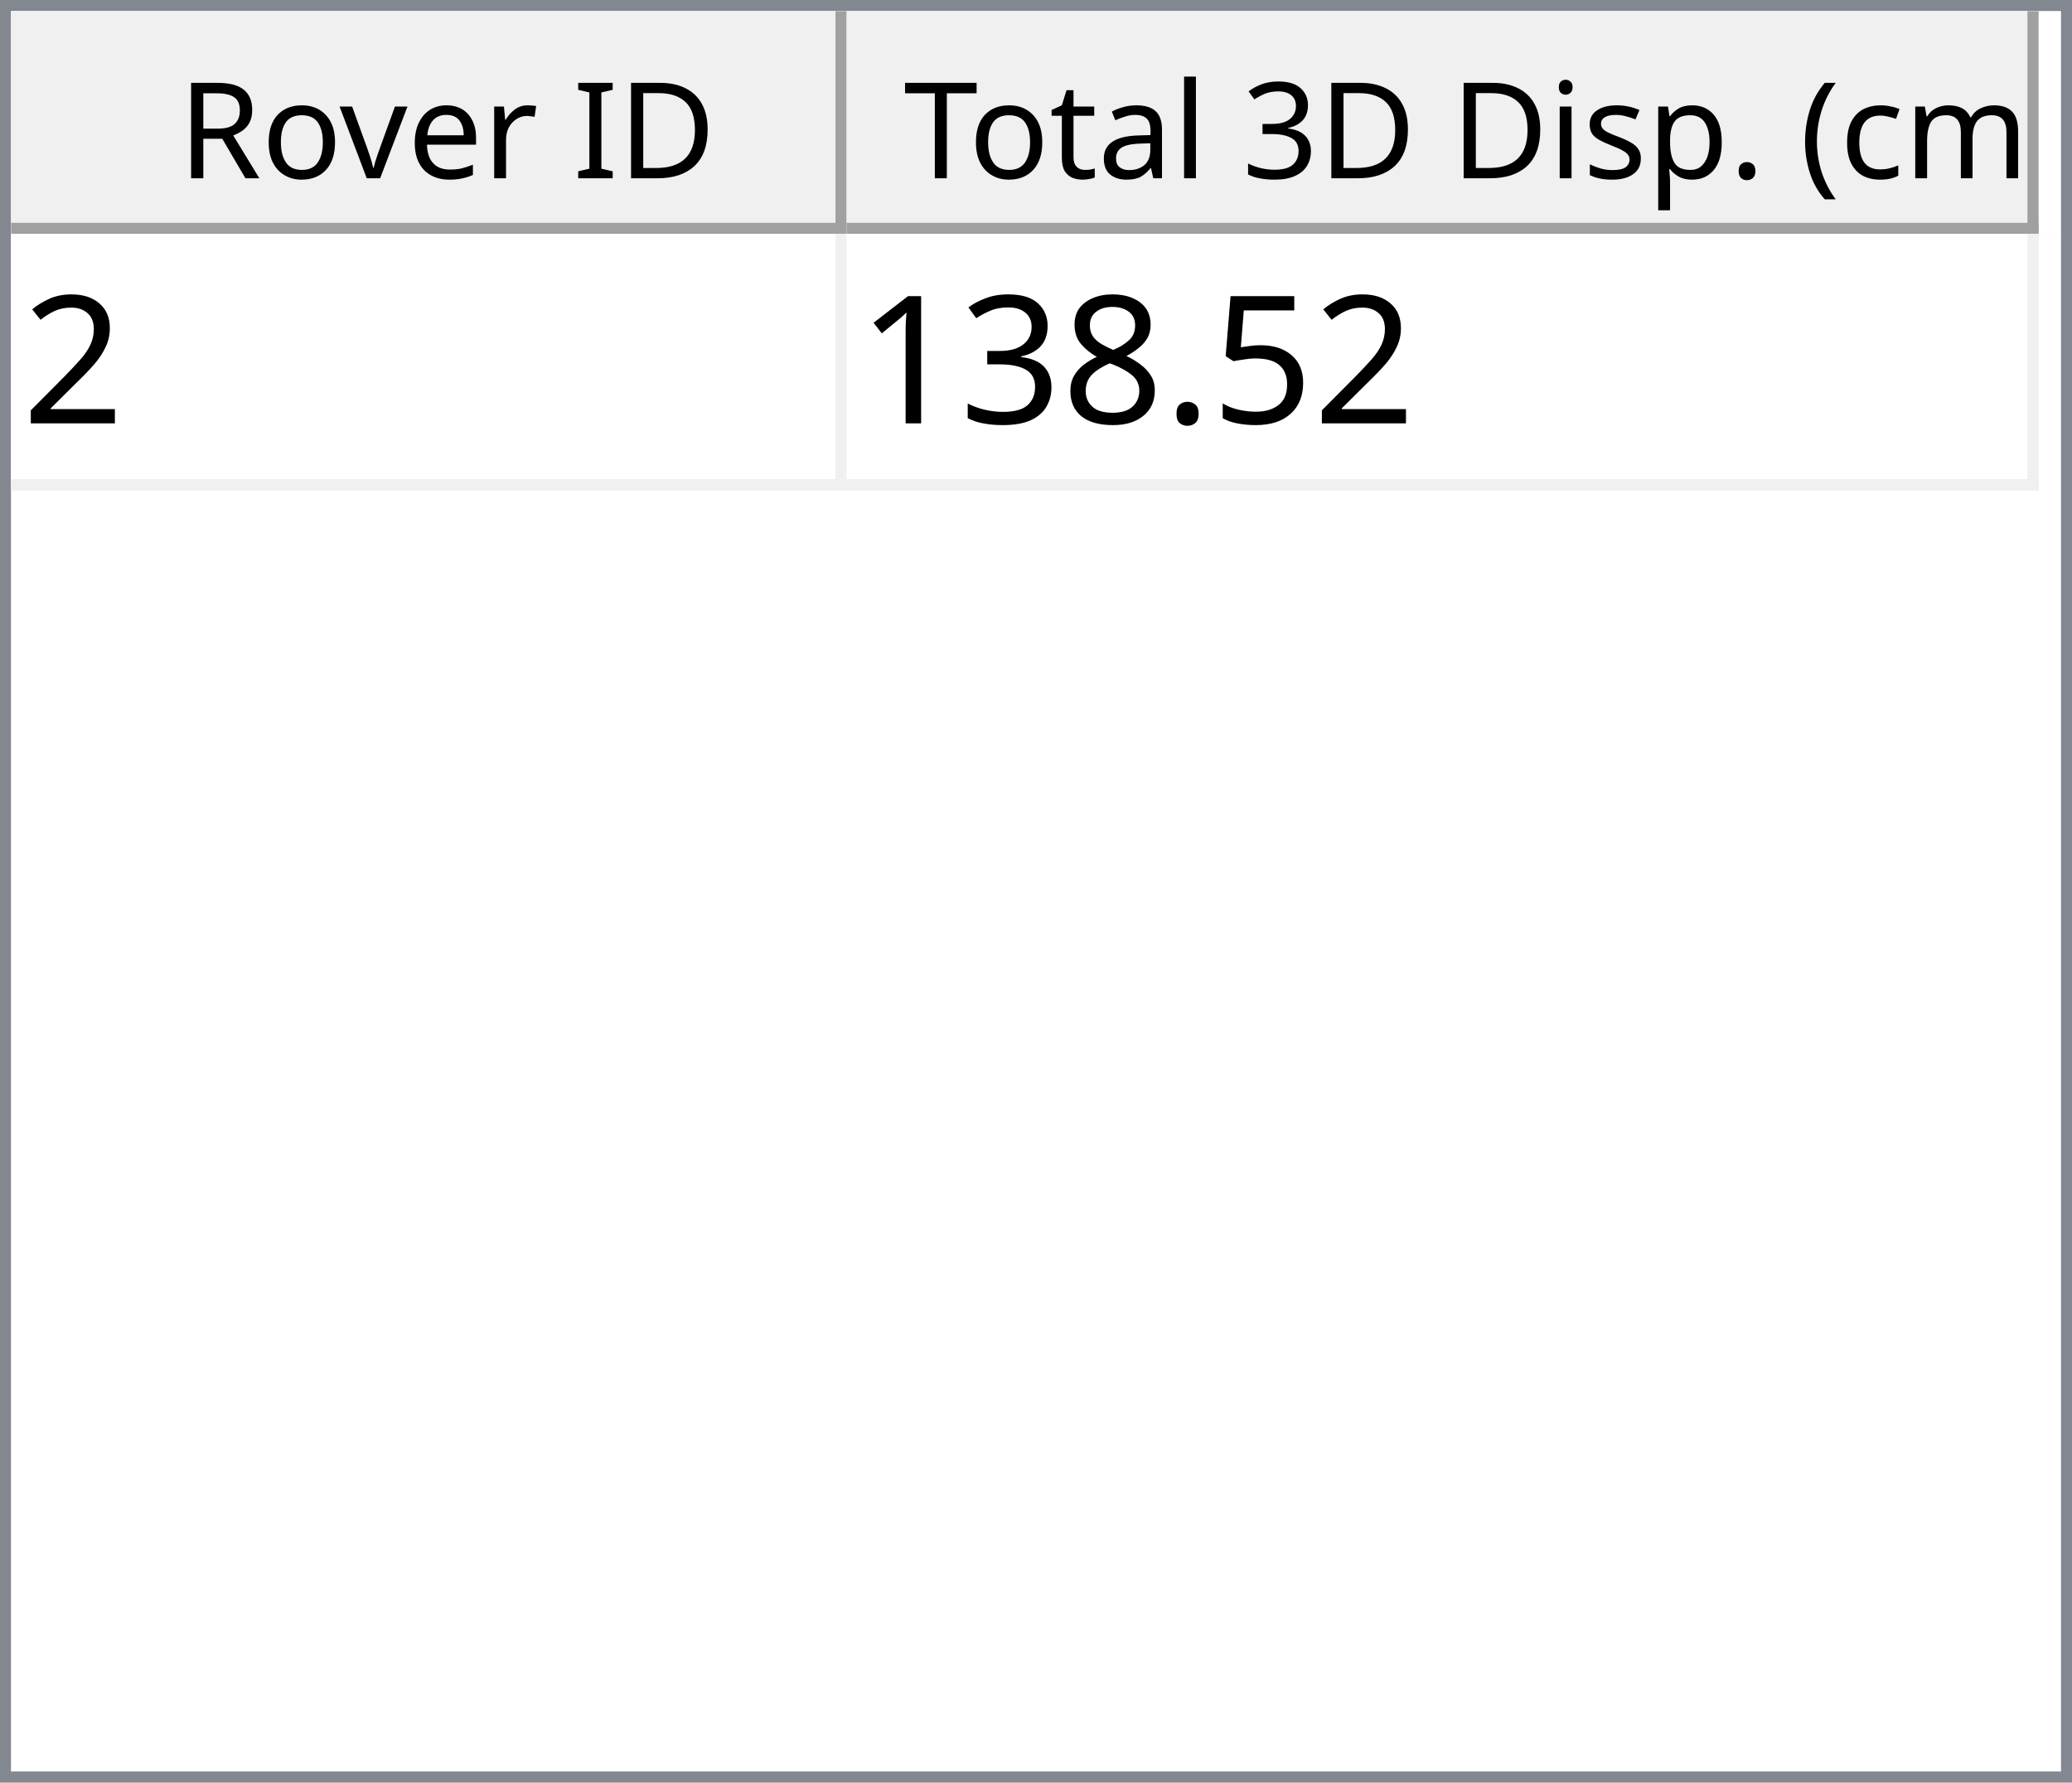
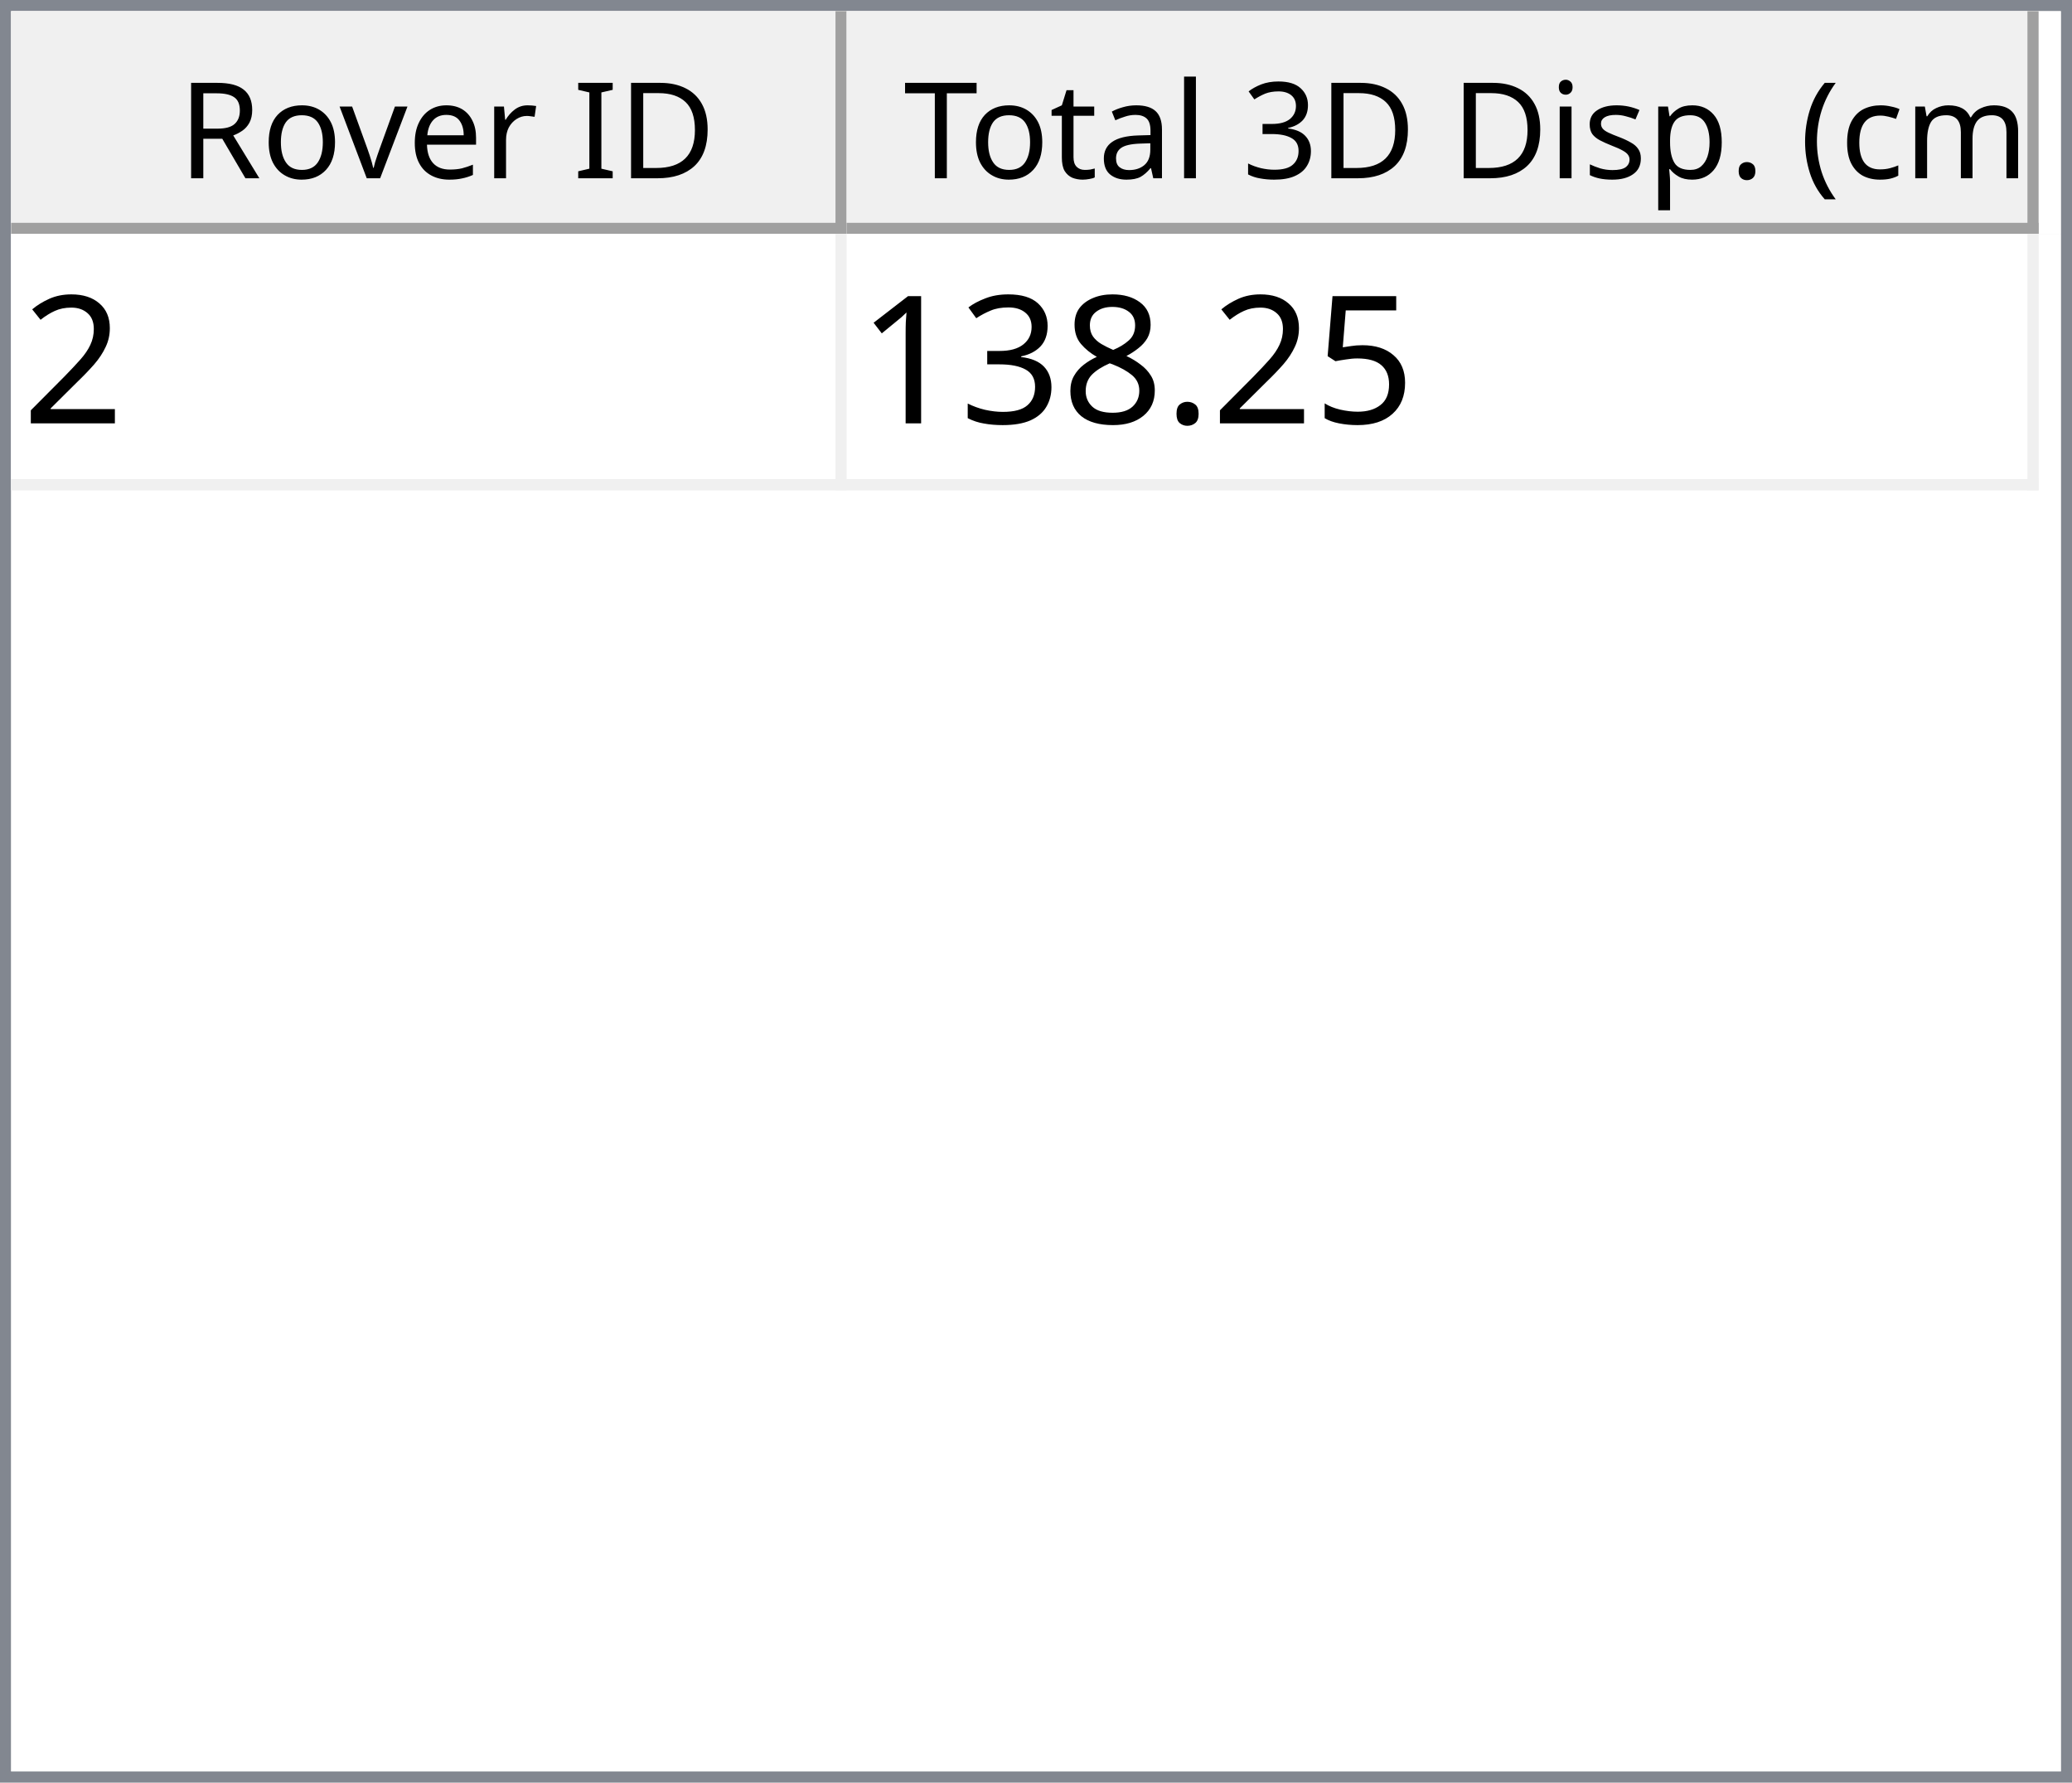
<svg xmlns="http://www.w3.org/2000/svg" style="fill-opacity:1; color-rendering:auto; color-interpolation:auto; text-rendering:auto; stroke:black; stroke-linecap:square; stroke-miterlimit:10; shape-rendering:auto; stroke-opacity:1; fill:black; stroke-dasharray:none; font-weight:normal; stroke-width:1; font-family:'Dialog'; font-style:normal; stroke-linejoin:miter; font-size:12px; stroke-dashoffset:0; image-rendering:auto;" width="186" height="160">
  <defs id="genericDefs" />
  <g>
    <defs id="defs1">
      <clipPath clipPathUnits="userSpaceOnUse" id="clipPath1">
        <path d="M0 0 L186 0 L186 160 L0 160 L0 0 Z" />
      </clipPath>
      <clipPath clipPathUnits="userSpaceOnUse" id="clipPath2">
        <path d="M0 0 L0 160 L186 160 L186 0 Z" />
      </clipPath>
      <clipPath clipPathUnits="userSpaceOnUse" id="clipPath3">
        <path d="M0 0 L0 20 L184 20 L184 0 Z" />
      </clipPath>
      <clipPath clipPathUnits="userSpaceOnUse" id="clipPath4">
        <path d="M0 0 L0 20 L75 20 L75 0 Z" />
      </clipPath>
      <clipPath clipPathUnits="userSpaceOnUse" id="clipPath5">
        <path d="M1 1 L1 19 L74 19 L74 1 Z" />
      </clipPath>
      <clipPath clipPathUnits="userSpaceOnUse" id="clipPath6">
        <path d="M0 0 L0 18 L73 18 L73 0 Z" />
      </clipPath>
      <clipPath clipPathUnits="userSpaceOnUse" id="clipPath7">
        <path d="M-0.5 -0.5 L-0.5 19.5 L74.5 19.5 L74.5 -0.5 Z" />
      </clipPath>
      <clipPath clipPathUnits="userSpaceOnUse" id="clipPath8">
        <path d="M0 0 L0 20 L107 20 L107 0 Z" />
      </clipPath>
      <clipPath clipPathUnits="userSpaceOnUse" id="clipPath9">
        <path d="M1 1 L1 19 L106 19 L106 1 Z" />
      </clipPath>
      <clipPath clipPathUnits="userSpaceOnUse" id="clipPath10">
        <path d="M0 0 L0 18 L105 18 L105 0 Z" />
      </clipPath>
      <clipPath clipPathUnits="userSpaceOnUse" id="clipPath11">
        <path d="M-0.5 -0.5 L-0.5 19.5 L106.5 19.5 L106.5 -0.5 Z" />
      </clipPath>
      <clipPath clipPathUnits="userSpaceOnUse" id="clipPath12">
        <path d="M0 0 L0 138 L184 138 L184 0 Z" />
      </clipPath>
      <clipPath clipPathUnits="userSpaceOnUse" id="clipPath13">
        <path d="M0 0 L0 23 L182 23 L182 0 Z" />
      </clipPath>
      <clipPath clipPathUnits="userSpaceOnUse" id="clipPath14">
        <path d="M-0.5 -0.5 L-0.5 22.5 L181.5 22.5 L181.5 -0.5 Z" />
      </clipPath>
      <clipPath clipPathUnits="userSpaceOnUse" id="clipPath15">
        <path d="M0 0 L0 22 L74 22 L74 0 Z" />
      </clipPath>
      <clipPath clipPathUnits="userSpaceOnUse" id="clipPath16">
        <path d="M0 0 L0 22 L106 22 L106 0 Z" />
      </clipPath>
      <font horiz-adv-x="64.551" id="font1">
        <font-face ascent="107.91" descent="25.098" units-per-em="100" style="font-style:normal; font-family:Segoe UI; font-weight:normal;" />
        <missing-glyph horiz-adv-x="64.551" d="M8.109 0 L8.109 68.266 L56.453 68.266 L56.453 0 L8.109 0 ZM15.328 7.234 L49.219 7.234 L49.219 61.031 L15.328 61.031 L15.328 7.234 Z" />
        <glyph unicode="D" horiz-adv-x="70.117" d="M9.188 0 L9.188 70.016 L28.516 70.016 Q65.531 70.016 65.531 35.891 Q65.531 19.672 55.25 9.836 Q44.969 0 27.734 0 L9.188 0 ZM17.391 62.594 L17.391 7.422 L27.828 7.422 Q41.609 7.422 49.273 14.797 Q56.938 22.172 56.938 35.688 Q56.938 62.594 28.328 62.594 L17.391 62.594 Z" />
        <glyph unicode="I" horiz-adv-x="26.611" d="M17.391 0 L9.188 0 L9.188 70.016 L17.391 70.016 L17.391 0 Z" />
        <glyph unicode=" " horiz-adv-x="27.393" d="" />
        <glyph unicode="r" horiz-adv-x="34.766" d="M34.188 41.891 Q32.078 43.5 28.125 43.5 Q23 43.5 19.555 38.672 Q16.109 33.844 16.109 25.484 L16.109 0 L8.109 0 L8.109 50 L16.109 50 L16.109 39.703 L16.312 39.703 Q18.016 44.969 21.531 47.922 Q25.047 50.875 29.391 50.875 Q32.516 50.875 34.188 50.203 L34.188 41.891 Z" />
        <glyph unicode="e" horiz-adv-x="52.295" d="M48.297 23 L12.984 23 Q13.188 14.656 17.484 10.109 Q21.781 5.562 29.297 5.562 Q37.75 5.562 44.828 11.141 L44.828 3.609 Q38.234 -1.172 27.391 -1.172 Q16.797 -1.172 10.742 5.641 Q4.688 12.453 4.688 24.812 Q4.688 36.469 11.305 43.82 Q17.922 51.172 27.734 51.172 Q37.547 51.172 42.922 44.828 Q48.297 38.484 48.297 27.203 L48.297 23 ZM40.094 29.781 Q40.047 36.719 36.75 40.578 Q33.453 44.438 27.594 44.438 Q21.922 44.438 17.969 40.383 Q14.016 36.328 13.094 29.781 L40.094 29.781 Z" />
        <glyph unicode="v" horiz-adv-x="47.9" d="M47.406 50 L27.484 0 L19.625 0 L0.688 50 L9.469 50 L22.172 13.672 Q23.578 9.672 23.922 6.688 L24.125 6.688 Q24.609 10.453 25.688 13.484 L38.969 50 L47.406 50 Z" />
        <glyph unicode="o" horiz-adv-x="58.594" d="M29 -1.172 Q17.922 -1.172 11.305 5.836 Q4.688 12.844 4.688 24.422 Q4.688 37.016 11.57 44.094 Q18.453 51.172 30.172 51.172 Q41.359 51.172 47.633 44.289 Q53.906 37.406 53.906 25.203 Q53.906 13.234 47.141 6.031 Q40.375 -1.172 29 -1.172 ZM29.594 44.438 Q21.875 44.438 17.383 39.188 Q12.891 33.938 12.891 24.703 Q12.891 15.828 17.43 10.695 Q21.969 5.562 29.594 5.562 Q37.359 5.562 41.531 10.594 Q45.703 15.625 45.703 24.906 Q45.703 34.281 41.531 39.359 Q37.359 44.438 29.594 44.438 Z" />
        <glyph unicode="R" horiz-adv-x="59.814" d="M59.375 0 L49.609 0 L37.891 19.625 Q36.281 22.359 34.766 24.289 Q33.25 26.219 31.664 27.438 Q30.078 28.656 28.25 29.219 Q26.422 29.781 24.125 29.781 L17.391 29.781 L17.391 0 L9.188 0 L9.188 70.016 L30.078 70.016 Q34.672 70.016 38.555 68.867 Q42.438 67.719 45.289 65.375 Q48.141 63.031 49.758 59.547 Q51.375 56.062 51.375 51.375 Q51.375 47.703 50.273 44.656 Q49.172 41.609 47.148 39.211 Q45.125 36.812 42.266 35.133 Q39.406 33.453 35.844 32.516 L35.844 32.328 Q37.594 31.547 38.891 30.547 Q40.188 29.547 41.359 28.18 Q42.531 26.812 43.68 25.078 Q44.828 23.344 46.234 21.047 L59.375 0 ZM17.391 62.594 L17.391 37.203 L28.516 37.203 Q31.594 37.203 34.203 38.133 Q36.812 39.062 38.719 40.797 Q40.625 42.531 41.703 45.047 Q42.781 47.562 42.781 50.688 Q42.781 56.297 39.141 59.445 Q35.5 62.594 28.609 62.594 L17.391 62.594 Z" />
        <glyph unicode=")" horiz-adv-x="30.176" d="M8.297 -15.922 L1.172 -15.922 Q16.406 2.344 16.406 26.812 Q16.406 51.469 1.078 70.016 L8.297 70.016 Q23.531 52.156 23.531 26.703 Q23.531 1.375 8.297 -15.922 Z" />
        <glyph unicode="m" horiz-adv-x="86.133" d="M79.109 0 L71.094 0 L71.094 28.719 Q71.094 37.016 68.531 40.727 Q65.969 44.438 59.906 44.438 Q54.781 44.438 51.195 39.75 Q47.609 35.062 47.609 28.516 L47.609 0 L39.594 0 L39.594 29.688 Q39.594 44.438 28.219 44.438 Q22.953 44.438 19.531 40.016 Q16.109 35.594 16.109 28.516 L16.109 0 L8.109 0 L8.109 50 L16.109 50 L16.109 42.094 L16.312 42.094 Q21.625 51.172 31.844 51.172 Q36.969 51.172 40.773 48.312 Q44.578 45.453 46 40.828 Q51.562 51.172 62.594 51.172 Q79.109 51.172 79.109 30.812 L79.109 0 Z" />
        <glyph unicode="c" horiz-adv-x="46.191" d="M42.188 2.297 Q36.422 -1.172 28.516 -1.172 Q17.828 -1.172 11.258 5.789 Q4.688 12.75 4.688 23.828 Q4.688 36.188 11.766 43.68 Q18.844 51.172 30.672 51.172 Q37.25 51.172 42.281 48.734 L42.281 40.531 Q36.719 44.438 30.375 44.438 Q22.703 44.438 17.797 38.945 Q12.891 33.453 12.891 24.516 Q12.891 15.719 17.508 10.641 Q22.125 5.562 29.891 5.562 Q36.422 5.562 42.188 9.906 L42.188 2.297 Z" />
        <glyph unicode="(" horiz-adv-x="30.176" d="M29.109 -15.922 L21.969 -15.922 Q6.844 1.375 6.844 26.703 Q6.844 52.156 21.969 70.016 L29.203 70.016 Q13.875 51.469 13.875 26.812 Q13.875 2.344 29.109 -15.922 Z" />
        <glyph unicode="." horiz-adv-x="21.68" d="M10.891 -1.078 Q8.641 -1.078 7.055 0.539 Q5.469 2.156 5.469 4.391 Q5.469 6.641 7.055 8.273 Q8.641 9.906 10.891 9.906 Q13.188 9.906 14.797 8.273 Q16.406 6.641 16.406 4.391 Q16.406 2.156 14.797 0.539 Q13.188 -1.078 10.891 -1.078 Z" />
        <glyph unicode="p" horiz-adv-x="58.789" d="M16.312 7.234 L16.109 7.234 L16.109 -23 L8.109 -23 L8.109 50 L16.109 50 L16.109 41.219 L16.312 41.219 Q22.219 51.172 33.594 51.172 Q43.266 51.172 48.688 44.461 Q54.109 37.75 54.109 26.469 Q54.109 13.922 48 6.375 Q41.891 -1.172 31.297 -1.172 Q21.578 -1.172 16.312 7.234 ZM16.109 27.391 L16.109 20.406 Q16.109 14.203 20.141 9.883 Q24.172 5.562 30.375 5.562 Q37.641 5.562 41.773 11.133 Q45.906 16.703 45.906 26.609 Q45.906 34.969 42.047 39.703 Q38.188 44.438 31.594 44.438 Q24.609 44.438 20.359 39.578 Q16.109 34.719 16.109 27.391 Z" />
        <glyph unicode="s" horiz-adv-x="42.432" d="M5.078 1.812 L5.078 10.406 Q11.625 5.562 19.484 5.562 Q30.031 5.562 30.031 12.594 Q30.031 14.594 29.125 15.992 Q28.219 17.391 26.68 18.461 Q25.141 19.531 23.07 20.383 Q21 21.234 18.609 22.172 Q15.281 23.484 12.766 24.828 Q10.25 26.172 8.57 27.859 Q6.891 29.547 6.031 31.695 Q5.172 33.844 5.172 36.719 Q5.172 40.234 6.789 42.945 Q8.406 45.656 11.086 47.484 Q13.766 49.312 17.211 50.242 Q20.656 51.172 24.312 51.172 Q30.812 51.172 35.938 48.922 L35.938 40.828 Q30.422 44.438 23.25 44.438 Q21 44.438 19.195 43.922 Q17.391 43.406 16.094 42.477 Q14.797 41.547 14.086 40.258 Q13.375 38.969 13.375 37.406 Q13.375 35.453 14.086 34.133 Q14.797 32.812 16.164 31.789 Q17.531 30.766 19.484 29.938 Q21.438 29.109 23.922 28.125 Q27.25 26.859 29.883 25.516 Q32.516 24.172 34.375 22.484 Q36.234 20.797 37.234 18.602 Q38.234 16.406 38.234 13.375 Q38.234 9.672 36.602 6.938 Q34.969 4.203 32.234 2.398 Q29.5 0.594 25.93 -0.289 Q22.359 -1.172 18.453 -1.172 Q10.75 -1.172 5.078 1.812 Z" />
        <glyph unicode="i" horiz-adv-x="24.219" d="M12.203 62.703 Q10.062 62.703 8.547 64.164 Q7.031 65.625 7.031 67.875 Q7.031 70.125 8.547 71.609 Q10.062 73.094 12.203 73.094 Q14.406 73.094 15.945 71.609 Q17.484 70.125 17.484 67.875 Q17.484 65.719 15.945 64.211 Q14.406 62.703 12.203 62.703 ZM16.109 0 L8.109 0 L8.109 50 L16.109 50 L16.109 0 Z" />
        <glyph unicode="3" horiz-adv-x="53.906" d="M46.531 19.828 Q46.531 15.094 44.75 11.211 Q42.969 7.328 39.719 4.57 Q36.469 1.812 31.93 0.297 Q27.391 -1.219 21.922 -1.219 Q11.922 -1.219 6 2.594 L6 11.188 Q13.094 5.609 22.219 5.609 Q25.875 5.609 28.828 6.539 Q31.781 7.469 33.906 9.227 Q36.031 10.984 37.18 13.477 Q38.328 15.969 38.328 19.094 Q38.328 32.812 18.797 32.812 L12.984 32.812 L12.984 39.594 L18.5 39.594 Q35.797 39.594 35.797 52.484 Q35.797 64.406 22.609 64.406 Q15.188 64.406 8.688 59.422 L8.688 67.188 Q15.375 71.188 24.609 71.188 Q29 71.188 32.57 69.969 Q36.141 68.75 38.68 66.555 Q41.219 64.359 42.609 61.281 Q44 58.203 44 54.5 Q44 40.672 30.031 36.719 L30.031 36.531 Q33.594 36.141 36.625 34.797 Q39.656 33.453 41.852 31.305 Q44.047 29.156 45.289 26.25 Q46.531 23.344 46.531 19.828 Z" />
        <glyph unicode="l" horiz-adv-x="24.219" d="M16.109 0 L8.109 0 L8.109 74.031 L16.109 74.031 L16.109 0 Z" />
        <glyph unicode="a" horiz-adv-x="50.879" d="M43.891 0 L35.891 0 L35.891 7.812 L35.688 7.812 Q30.469 -1.172 20.312 -1.172 Q12.844 -1.172 8.617 2.781 Q4.391 6.734 4.391 13.281 Q4.391 27.297 20.906 29.594 L35.891 31.688 Q35.891 44.438 25.594 44.438 Q16.547 44.438 9.281 38.281 L9.281 46.484 Q16.656 51.172 26.266 51.172 Q43.891 51.172 43.891 32.516 L43.891 0 ZM35.891 25.297 L23.828 23.641 Q18.266 22.859 15.43 20.875 Q12.594 18.891 12.594 13.875 Q12.594 10.203 15.211 7.883 Q17.828 5.562 22.172 5.562 Q28.125 5.562 32.008 9.742 Q35.891 13.922 35.891 20.312 L35.891 25.297 Z" />
        <glyph unicode="t" horiz-adv-x="33.887" d="M31.297 0.484 Q28.469 -1.078 23.828 -1.078 Q10.688 -1.078 10.688 13.578 L10.688 43.172 L2.094 43.172 L2.094 50 L10.688 50 L10.688 62.203 L18.703 64.797 L18.703 50 L31.297 50 L31.297 43.172 L18.703 43.172 L18.703 14.984 Q18.703 9.969 20.414 7.82 Q22.125 5.672 26.078 5.672 Q29.109 5.672 31.297 7.328 L31.297 0.484 Z" />
        <glyph unicode="T" horiz-adv-x="52.393" d="M50.594 62.594 L30.375 62.594 L30.375 0 L22.172 0 L22.172 62.594 L2 62.594 L2 70.016 L50.594 70.016 L50.594 62.594 Z" />
      </font>
      <font horiz-adv-x="75.0" id="font2">
        <font-face ascent="100.537" descent="21.973" units-per-em="100" style="font-style:normal; font-family:sans-serif; font-weight:normal;" />
        <missing-glyph horiz-adv-x="75.0" d="M12.5 0 L12.5 62.5 L62.5 62.5 L62.5 0 L12.5 0 ZM14.062 1.562 L60.938 1.562 L60.938 60.938 L14.062 60.938 L14.062 1.562 Z" />
        <glyph unicode="2" horiz-adv-x="55.615" d="M50.344 8.453 L50.344 0 L3.031 0 Q2.938 3.172 4.047 6.109 Q5.859 10.938 9.836 15.625 Q13.812 20.312 21.344 26.469 Q33.016 36.031 37.117 41.625 Q41.219 47.219 41.219 52.203 Q41.219 57.422 37.477 61.008 Q33.734 64.594 27.734 64.594 Q21.391 64.594 17.578 60.789 Q13.766 56.984 13.719 50.25 L4.688 51.172 Q5.609 61.281 11.664 66.578 Q17.719 71.875 27.938 71.875 Q38.234 71.875 44.242 66.164 Q50.25 60.453 50.25 52 Q50.25 47.703 48.492 43.555 Q46.734 39.406 42.656 34.812 Q38.578 30.219 29.109 22.219 Q21.188 15.578 18.945 13.211 Q16.703 10.844 15.234 8.453 L50.344 8.453 Z" />
        <glyph unicode="5" horiz-adv-x="55.615" d="M4.156 18.75 L13.375 19.531 Q14.406 12.797 18.141 9.398 Q21.875 6 27.156 6 Q33.5 6 37.891 10.789 Q42.281 15.578 42.281 23.484 Q42.281 31 38.062 35.352 Q33.844 39.703 27 39.703 Q22.75 39.703 19.336 37.773 Q15.922 35.844 13.969 32.766 L5.719 33.844 L12.641 70.609 L48.25 70.609 L48.25 62.203 L19.672 62.203 L15.828 42.969 Q22.266 47.469 29.344 47.469 Q38.719 47.469 45.164 40.969 Q51.609 34.469 51.609 24.266 Q51.609 14.547 45.953 7.469 Q39.062 -1.219 27.156 -1.219 Q17.391 -1.219 11.211 4.25 Q5.031 9.719 4.156 18.75 Z" />
        <glyph unicode="." horiz-adv-x="27.783" d="M9.078 0 L9.078 10.016 L19.094 10.016 L19.094 0 L9.078 0 Z" />
        <glyph unicode="8" horiz-adv-x="55.615" d="M17.672 38.812 Q12.203 40.828 9.57 44.539 Q6.938 48.25 6.938 53.422 Q6.938 61.234 12.555 66.555 Q18.172 71.875 27.484 71.875 Q36.859 71.875 42.578 66.43 Q48.297 60.984 48.297 53.172 Q48.297 48.188 45.68 44.508 Q43.062 40.828 37.75 38.812 Q44.344 36.672 47.781 31.883 Q51.219 27.094 51.219 20.453 Q51.219 11.281 44.727 5.031 Q38.234 -1.219 27.641 -1.219 Q17.047 -1.219 10.547 5.055 Q4.047 11.328 4.047 20.703 Q4.047 27.688 7.594 32.398 Q11.141 37.109 17.672 38.812 ZM15.922 53.719 Q15.922 48.641 19.195 45.414 Q22.469 42.188 27.688 42.188 Q32.766 42.188 36.016 45.383 Q39.266 48.578 39.266 53.219 Q39.266 58.062 35.914 61.359 Q32.562 64.656 27.594 64.656 Q22.562 64.656 19.242 61.43 Q15.922 58.203 15.922 53.719 ZM13.094 20.656 Q13.094 16.891 14.875 13.375 Q16.656 9.859 20.172 7.93 Q23.688 6 27.734 6 Q34.031 6 38.133 10.055 Q42.234 14.109 42.234 20.359 Q42.234 26.703 38.016 30.859 Q33.797 35.016 27.438 35.016 Q21.234 35.016 17.164 30.914 Q13.094 26.812 13.094 20.656 Z" />
        <glyph unicode="3" horiz-adv-x="55.615" d="M4.203 18.891 L12.984 20.062 Q14.5 12.594 18.141 9.297 Q21.781 6 27 6 Q33.203 6 37.477 10.297 Q41.75 14.594 41.75 20.953 Q41.75 27 37.797 30.93 Q33.844 34.859 27.734 34.859 Q25.25 34.859 21.531 33.891 L22.516 41.609 Q23.391 41.5 23.922 41.5 Q29.547 41.5 34.039 44.43 Q38.531 47.359 38.531 53.469 Q38.531 58.297 35.258 61.477 Q31.984 64.656 26.812 64.656 Q21.688 64.656 18.266 61.43 Q14.844 58.203 13.875 51.766 L5.078 53.328 Q6.688 62.156 12.398 67.016 Q18.109 71.875 26.609 71.875 Q32.469 71.875 37.398 69.359 Q42.328 66.844 44.945 62.5 Q47.562 58.156 47.562 53.266 Q47.562 48.641 45.07 44.828 Q42.578 41.016 37.703 38.766 Q44.047 37.312 47.562 32.695 Q51.078 28.078 51.078 21.141 Q51.078 11.766 44.242 5.25 Q37.406 -1.266 26.953 -1.266 Q17.531 -1.266 11.305 4.352 Q5.078 9.969 4.203 18.891 Z" />
        <glyph unicode="1" horiz-adv-x="55.615" d="M37.25 0 L28.469 0 L28.469 56 Q25.297 52.984 20.141 49.953 Q14.984 46.922 10.891 45.406 L10.891 53.906 Q18.266 57.375 23.781 62.305 Q29.297 67.234 31.594 71.875 L37.25 71.875 L37.25 0 Z" />
      </font>
    </defs>
    <g style="fill:white; stroke:white;">
      <rect x="0" y="0" width="186" style="clip-path:url(#clipPath1); stroke:none;" height="160" />
    </g>
    <g style="fill:white; text-rendering:optimizeSpeed; color-rendering:optimizeSpeed; image-rendering:optimizeSpeed; shape-rendering:crispEdges; stroke:white; color-interpolation:sRGB;">
      <rect x="0" width="186" height="160" y="0" style="stroke:none;" />
      <path style="stroke:none;" d="M0 160 L186 160 L186 0 L0 0 Z" />
    </g>
    <g style="fill:rgb(240,240,240); font-family:'Segoe UI'; stroke:rgb(240,240,240);">
      <rect x="0" y="0" width="186" style="clip-path:url(#clipPath2); stroke:none;" height="160" />
    </g>
    <g style="fill:rgb(130,135,144); font-family:'Segoe UI'; stroke:rgb(130,135,144);">
      <path d="M0 0 L186 0 L186 160 L0 160 L0 0 ZM1 1 L185 1 L185 159 L1 159 L1 1 Z" style="fill-rule:evenodd; clip-path:url(#clipPath2); stroke:none;" />
    </g>
    <g style="fill:white; font-family:'Segoe UI'; stroke:white;" transform="translate(1,1)">
      <rect x="0" y="0" width="184" style="clip-path:url(#clipPath3); stroke:none;" height="20" />
    </g>
    <g style="fill:rgb(240,240,240); font-family:'Segoe UI'; stroke:rgb(240,240,240);" transform="translate(1,1)">
      <rect x="0" y="0" width="75" style="clip-path:url(#clipPath4); stroke:none;" height="20" />
    </g>
    <g style="font-family:'Segoe UI';" transform="translate(2,2)">
      <text x="14" xml:space="preserve" y="14" style="clip-path:url(#clipPath6); stroke:none;">Rover ID</text>
    </g>
    <g style="fill:rgb(160,160,160); font-family:'Segoe UI'; stroke:rgb(160,160,160); stroke-linejoin:bevel;" transform="translate(1.5,1.5)">
      <line x1="74" x2="74" y1="0" style="fill:none; clip-path:url(#clipPath7);" y2="19" />
    </g>
    <g style="fill:rgb(160,160,160); font-family:'Segoe UI'; stroke:rgb(160,160,160); stroke-linejoin:bevel;" transform="matrix(1,0,0,1,1,1) translate(0.5,0.5)">
      <line x1="0" x2="74" y1="19" style="fill:none; clip-path:url(#clipPath7);" y2="19" />
    </g>
    <g style="fill:rgb(240,240,240); font-family:'Segoe UI'; stroke:rgb(240,240,240);" transform="translate(76,1)">
      <rect x="0" y="0" width="107" style="clip-path:url(#clipPath8); stroke:none;" height="20" />
    </g>
    <g style="font-family:'Segoe UI';" transform="translate(77,2)">
      <text x="1" xml:space="preserve" y="14" style="clip-path:url(#clipPath10); stroke:none;"> Total 3D Disp. (cm)</text>
    </g>
    <g style="fill:rgb(160,160,160); font-family:'Segoe UI'; stroke:rgb(160,160,160); stroke-linejoin:bevel;" transform="translate(76.5,1.5)">
      <line x1="106" x2="106" y1="0" style="fill:none; clip-path:url(#clipPath11);" y2="19" />
    </g>
    <g style="fill:rgb(160,160,160); font-family:'Segoe UI'; stroke:rgb(160,160,160); stroke-linejoin:bevel;" transform="matrix(1,0,0,1,76,1) translate(0.5,0.5)">
      <line x1="0" x2="106" y1="19" style="fill:none; clip-path:url(#clipPath11);" y2="19" />
    </g>
    <g style="fill:white; font-family:'Segoe UI'; stroke:white;" transform="translate(1,21)">
      <rect x="0" y="0" width="184" style="clip-path:url(#clipPath12); stroke:none;" height="138" />
    </g>
    <g style="fill:rgb(240,240,240); font-size:16px; font-family:sans-serif; stroke:rgb(240,240,240);" transform="translate(1,21)">
      <rect x="0" y="0" width="182" style="clip-path:url(#clipPath13); stroke:none;" height="23" />
      <line transform="translate(0.5,0.5)" x1="0" x2="181" y1="22" style="clip-path:url(#clipPath14); fill:none; stroke-linejoin:bevel;" y2="22" />
    </g>
    <g transform="matrix(1,0,0,1,1,21) translate(0.5,0.5)" style="fill:rgb(240,240,240); font-size:16px; font-family:sans-serif; stroke:rgb(240,240,240); stroke-linejoin:bevel;">
      <line x1="74" x2="74" y1="0" style="fill:none; clip-path:url(#clipPath14);" y2="22" />
    </g>
    <g transform="matrix(1,0,0,1,1,21) translate(0.5,0.5)" style="fill:rgb(240,240,240); font-size:16px; font-family:sans-serif; stroke:rgb(240,240,240); stroke-linejoin:bevel;">
      <line x1="181" x2="181" y1="0" style="fill:none; clip-path:url(#clipPath14);" y2="22" />
    </g>
    <g style="fill:white; font-size:16px; font-family:sans-serif; stroke:white;" transform="matrix(1,0,0,1,1,21)">
      <rect x="0" y="0" width="74" style="clip-path:url(#clipPath15); stroke:none;" height="22" />
      <text x="1" y="17" style="fill:black; clip-path:url(#clipPath15); stroke:none;" xml:space="preserve">2</text>
    </g>
    <g style="fill:white; font-size:16px; font-family:sans-serif; stroke:white;" transform="matrix(1,0,0,1,1,21) translate(75,0)">
      <rect x="0" y="0" width="106" style="clip-path:url(#clipPath16); stroke:none;" height="22" />
-       <text x="1" y="17" style="fill:black; clip-path:url(#clipPath16); stroke:none;" xml:space="preserve">138.52</text>
+       <text x="1" y="17" style="fill:black; clip-path:url(#clipPath16); stroke:none;" xml:space="preserve">138.25</text>
    </g>
  </g>
</svg>
